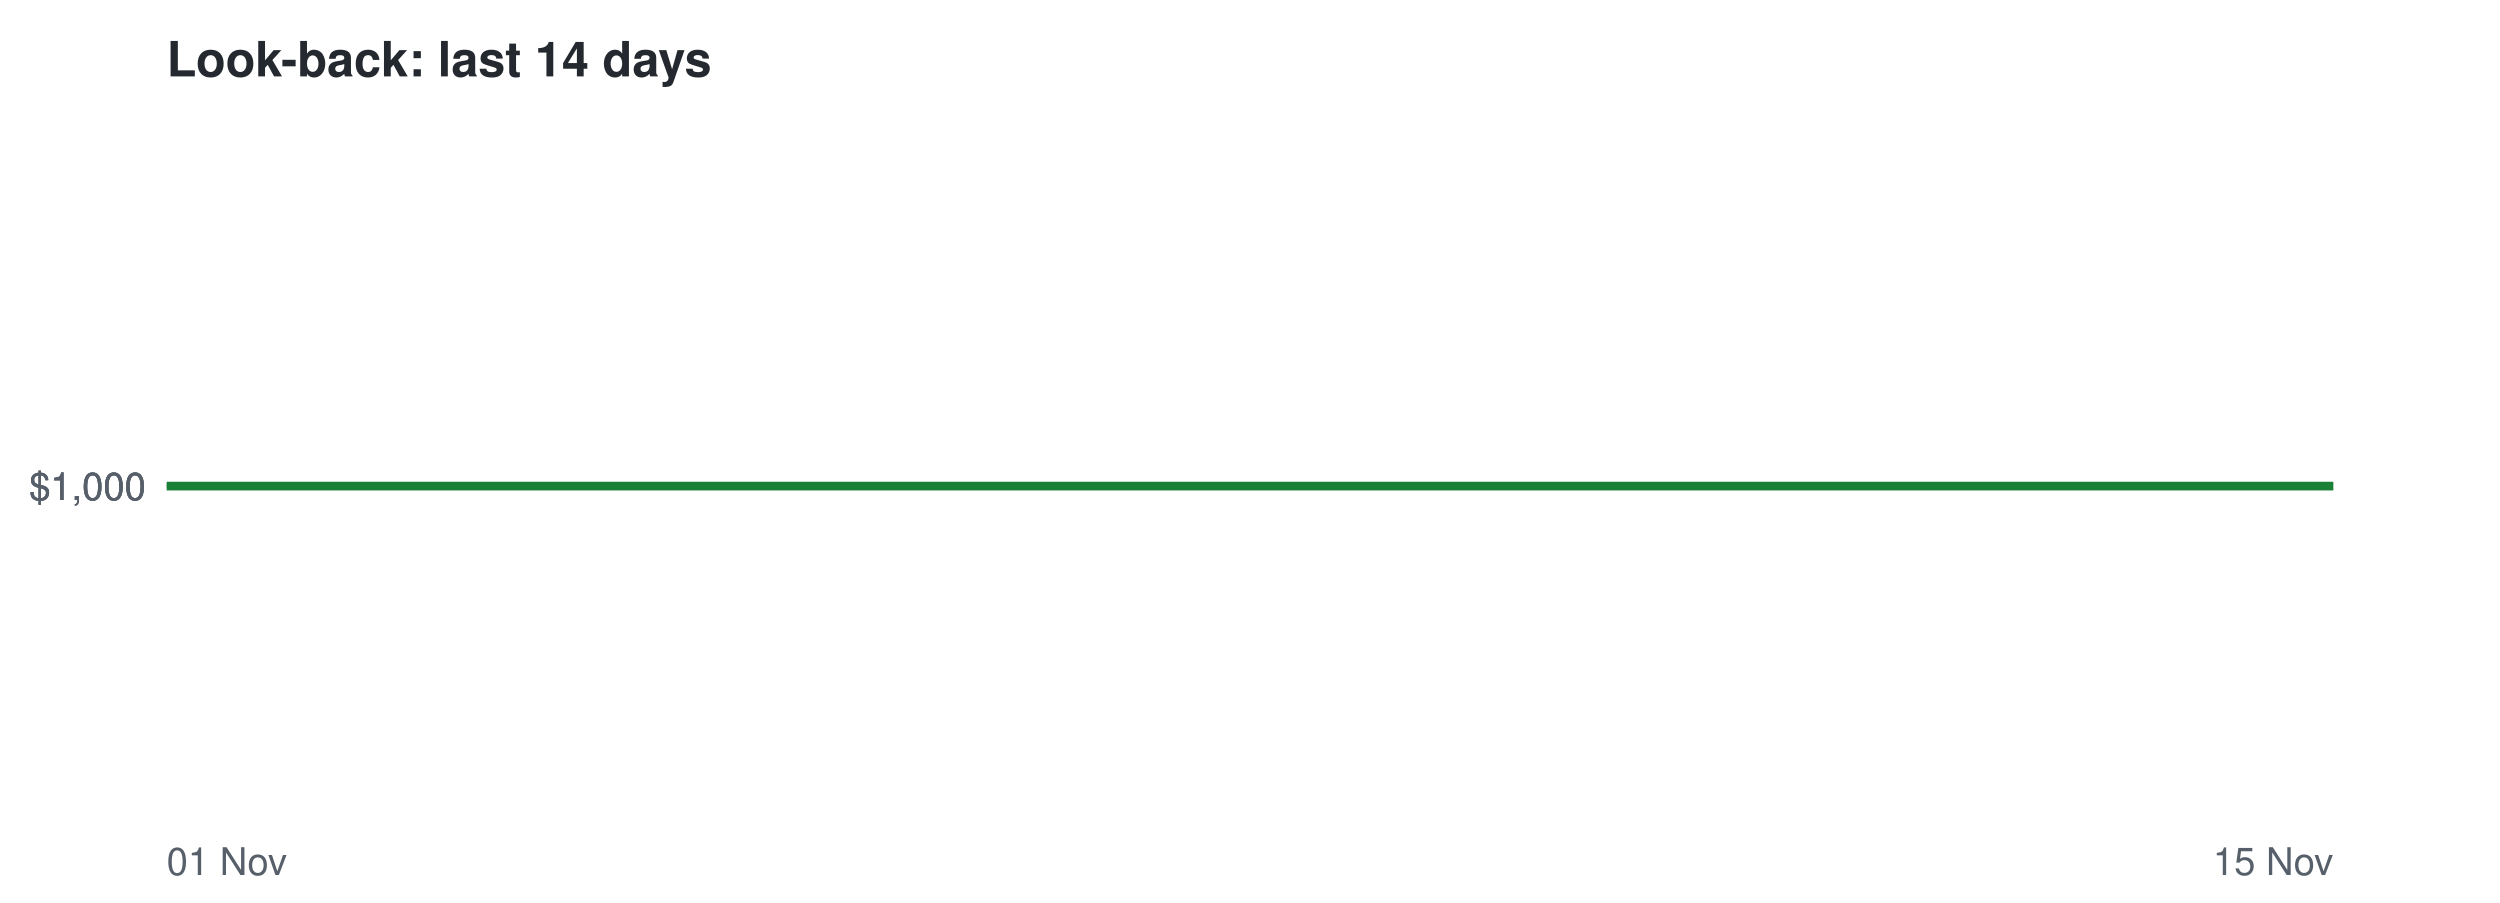
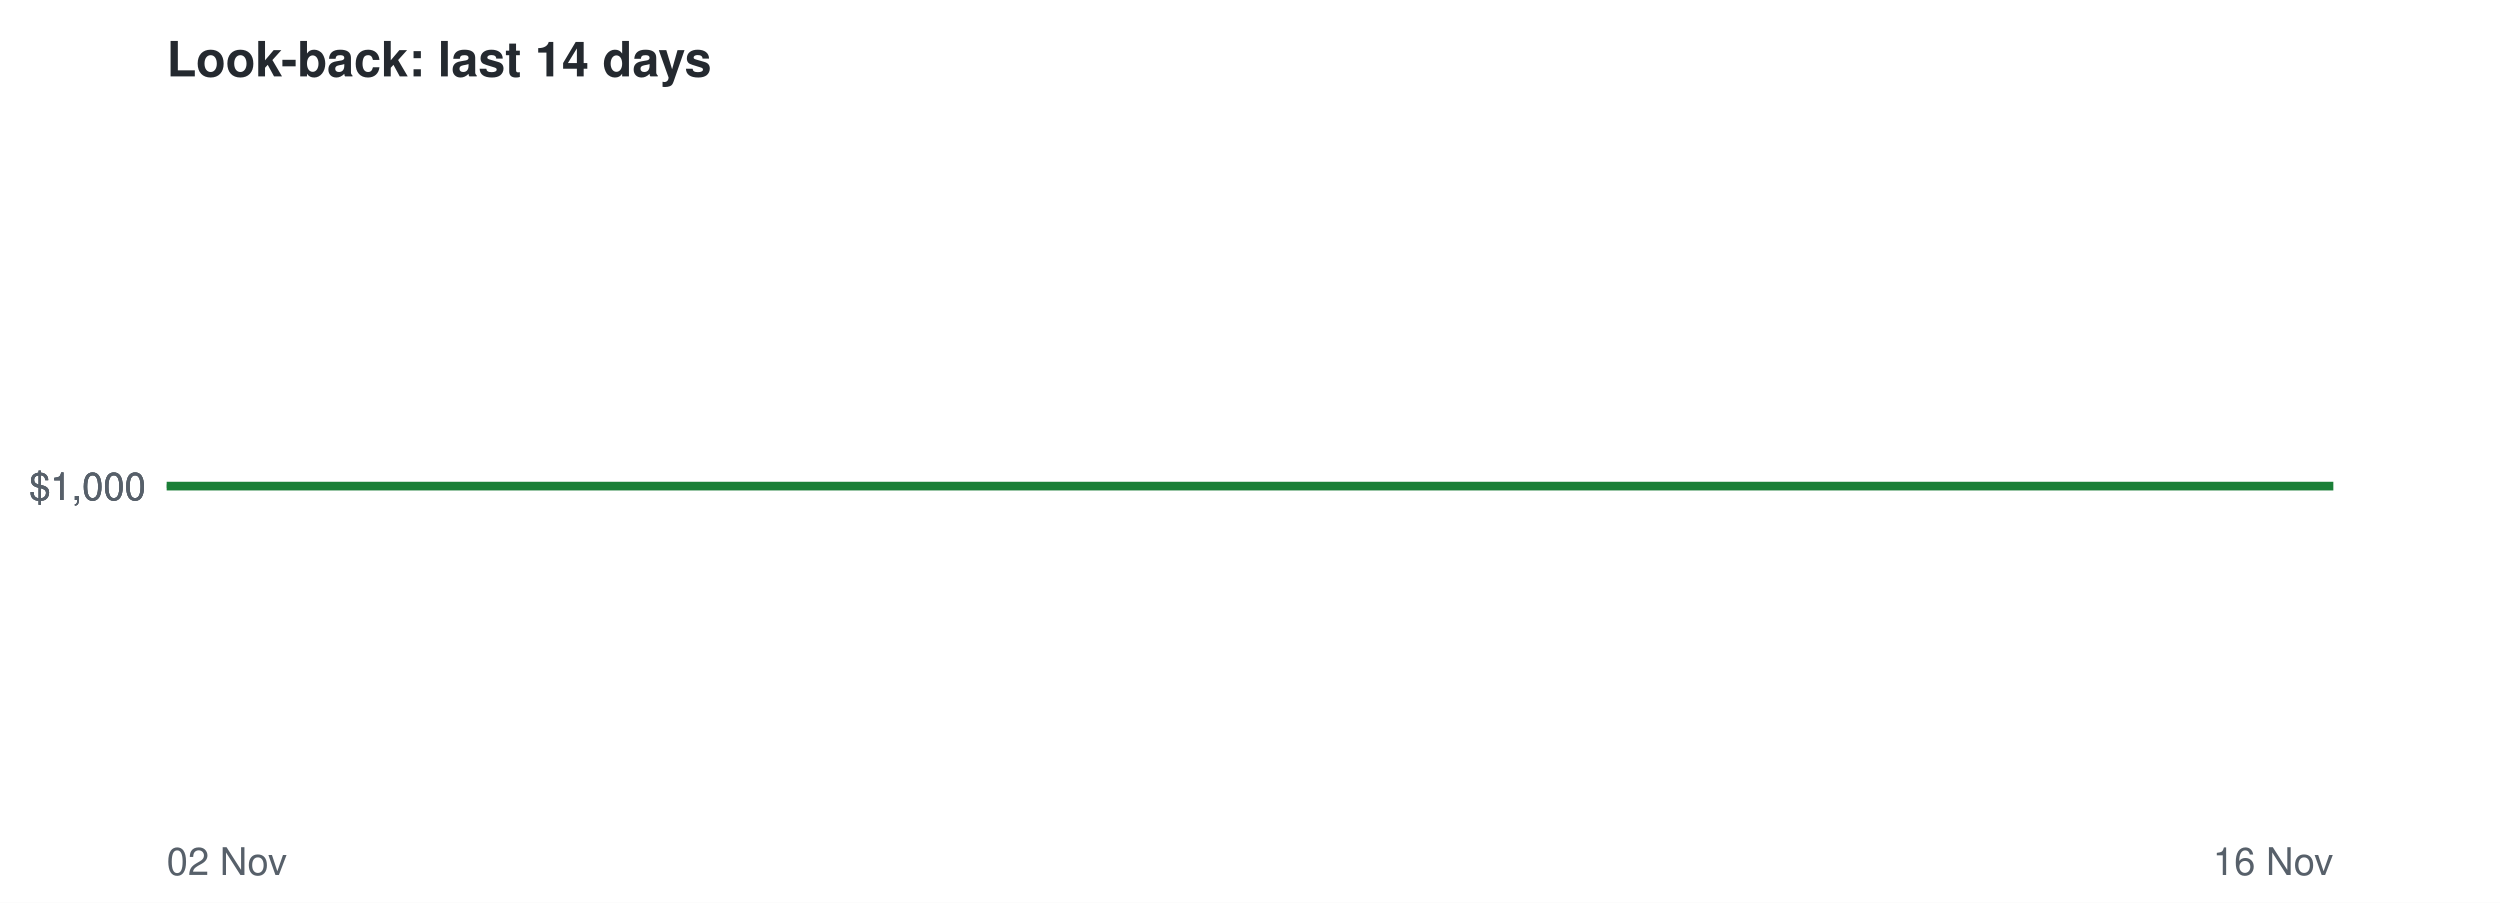
<svg xmlns="http://www.w3.org/2000/svg" viewBox="0 0 720 260" font-family="Helvetica,Arial,sans-serif">
  <rect width="720" height="260" fill="#ffffff" />
  <text x="48" y="22" font-size="14" font-weight="bold" fill="#24292f">Look-back: last 14 days</text>
  <line x1="48" x2="672" y1="140.0" y2="140.0" stroke="#8c959f" stroke-dasharray="4 4" />
  <text x="42" y="144.0" font-size="11" text-anchor="end" fill="#57606a">$1,000</text>
  <text x="42" y="144.0" font-size="11" text-anchor="end" fill="#57606a">$1,000</text>
  <text x="42" y="144.0" font-size="11" text-anchor="end" fill="#57606a">$1,000</text>
-   <text x="48" y="252" font-size="11" fill="#57606a">01 Nov</text>
-   <text x="672" y="252" font-size="11" text-anchor="end" fill="#57606a">15 Nov</text>
+   <text x="48" y="252" font-size="11" fill="#57606a">02 Nov</text>
+   <text x="672" y="252" font-size="11" text-anchor="end" fill="#57606a">16 Nov</text>
  <polyline points="48.0,140.0 92.6,140.0 137.1,140.0 181.7,140.0 226.3,140.0 270.9,140.0 315.4,140.0 360.0,140.0 404.6,140.0 449.1,140.0 493.7,140.0 538.3,140.0 582.9,140.0 627.4,140.0 672.0,140.0" fill="none" stroke="#1a7f37" stroke-width="2.5" />
</svg>
